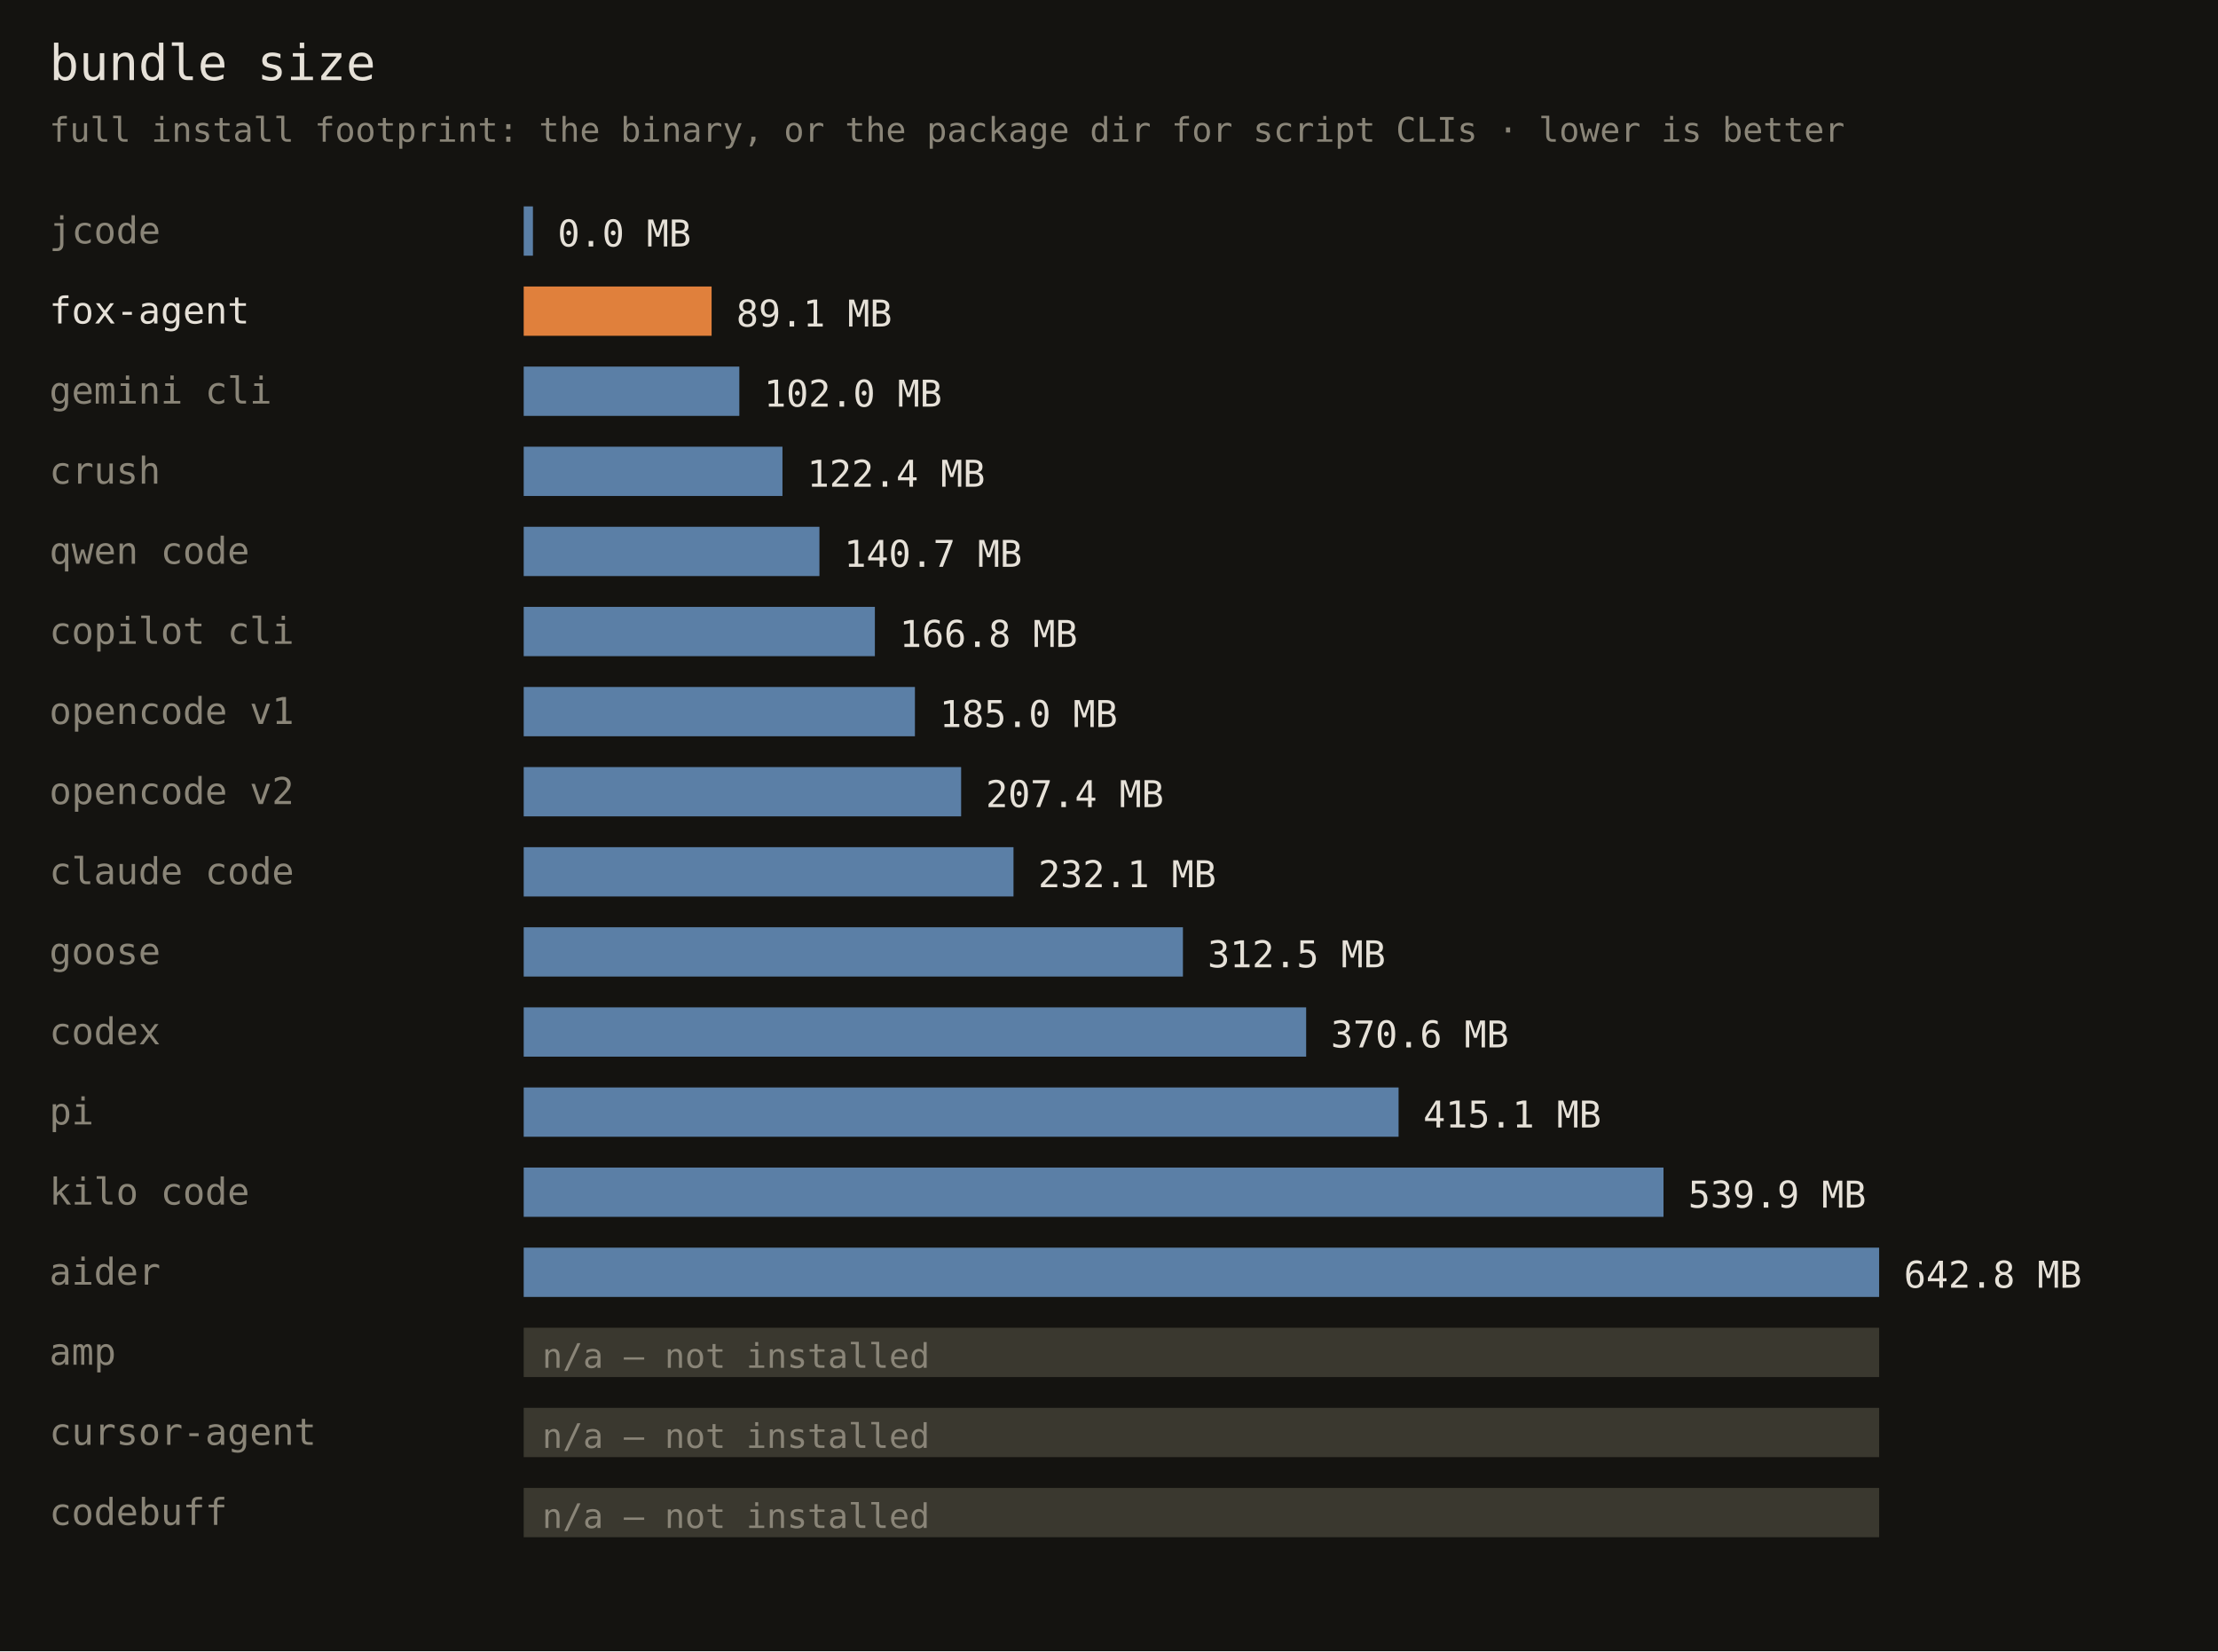
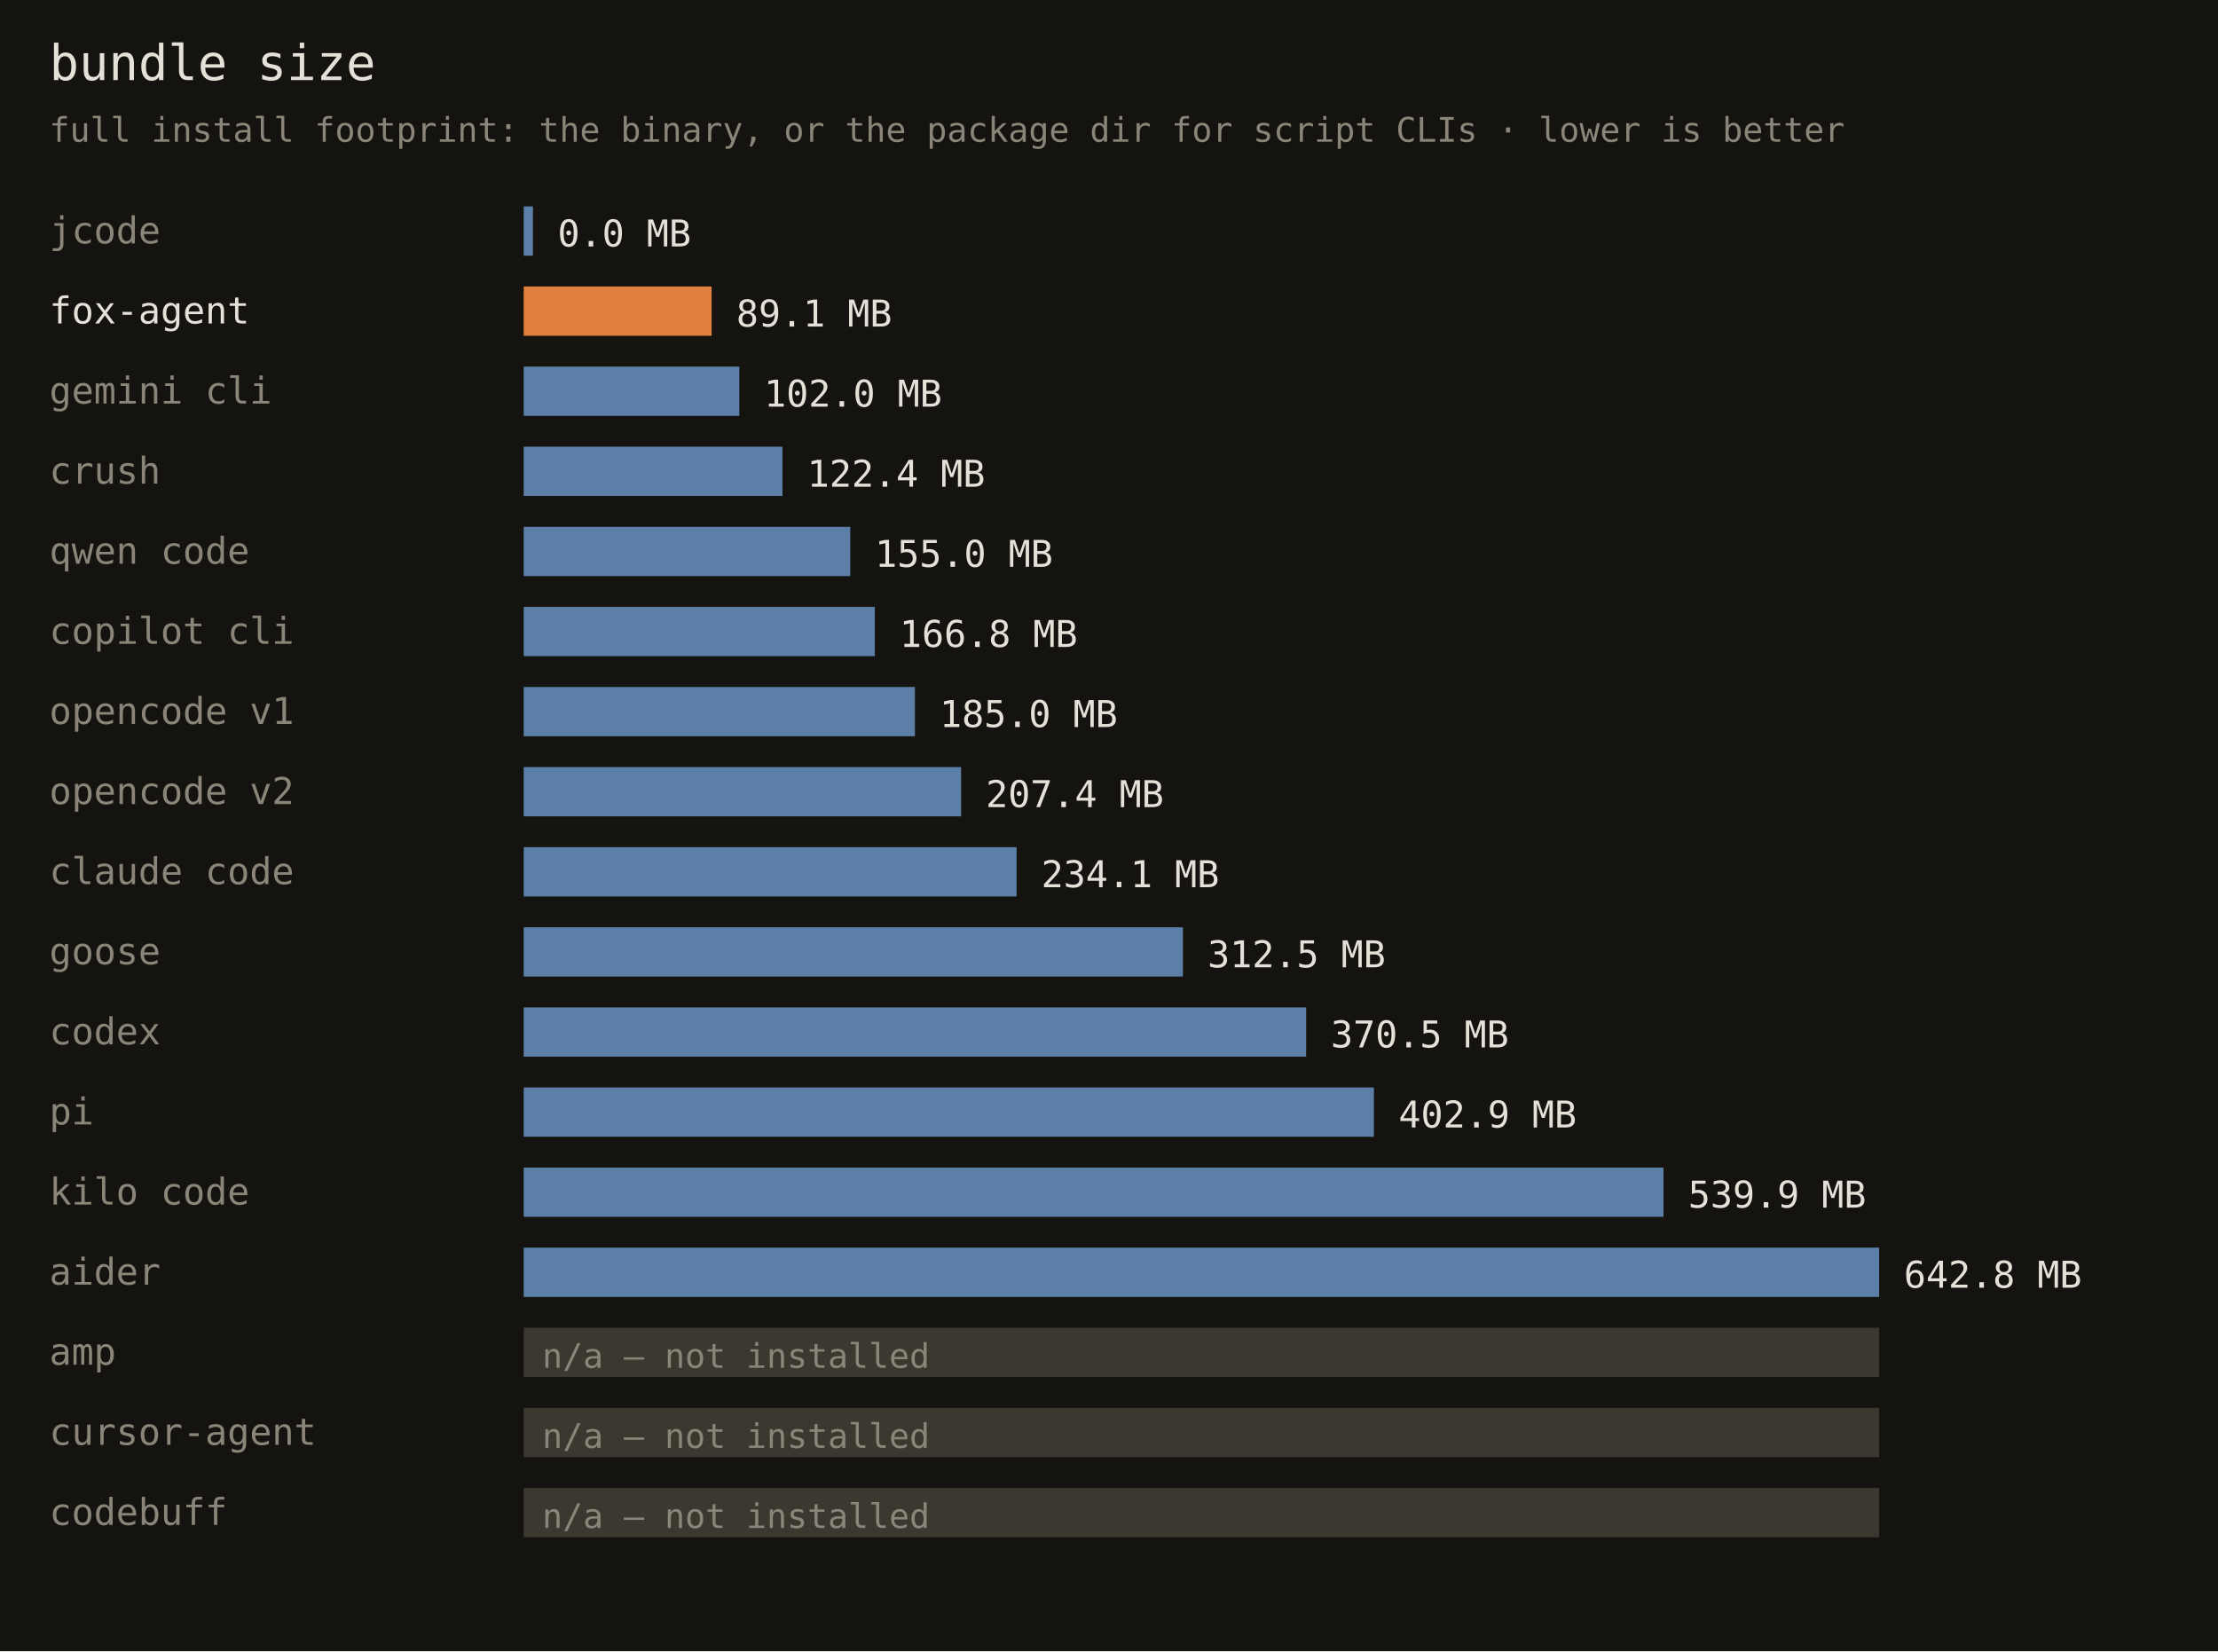
<svg xmlns="http://www.w3.org/2000/svg" width="720" height="536" font-family="monospace">
  <rect width="720" height="536" fill="#141310" />
  <text x="16" y="26" fill="#e6e1d8" font-size="16">bundle size</text>
  <text x="16" y="46" fill="#8a8578" font-size="11">full install footprint: the binary, or the package dir for script CLIs · lower is better</text>
  <text x="16" y="79" fill="#8a8578" font-size="12">jcode</text>
  <rect x="170" y="67" width="3" height="16" fill="#5b7fa6" />
  <text x="181" y="80" fill="#e6e1d8" font-size="12">0.0 MB</text>
  <text x="16" y="105" fill="#e6e1d8" font-size="12">fox-agent</text>
  <rect x="170" y="93" width="61" height="16" fill="#e0803c" />
  <text x="239" y="106" fill="#e6e1d8" font-size="12">89.1 MB</text>
  <text x="16" y="131" fill="#8a8578" font-size="12">gemini cli</text>
  <rect x="170" y="119" width="70" height="16" fill="#5b7fa6" />
  <text x="248" y="132" fill="#e6e1d8" font-size="12">102.0 MB</text>
  <text x="16" y="157" fill="#8a8578" font-size="12">crush</text>
  <rect x="170" y="145" width="84" height="16" fill="#5b7fa6" />
  <text x="262" y="158" fill="#e6e1d8" font-size="12">122.4 MB</text>
  <text x="16" y="183" fill="#8a8578" font-size="12">qwen code</text>
-   <rect x="170" y="171" width="96" height="16" fill="#5b7fa6" />
-   <text x="274" y="184" fill="#e6e1d8" font-size="12">140.7 MB</text>
+   <rect x="170" y="171" width="106" height="16" fill="#5b7fa6" />
+   <text x="284" y="184" fill="#e6e1d8" font-size="12">155.0 MB</text>
  <text x="16" y="209" fill="#8a8578" font-size="12">copilot cli</text>
  <rect x="170" y="197" width="114" height="16" fill="#5b7fa6" />
  <text x="292" y="210" fill="#e6e1d8" font-size="12">166.8 MB</text>
  <text x="16" y="235" fill="#8a8578" font-size="12">opencode v1</text>
  <rect x="170" y="223" width="127" height="16" fill="#5b7fa6" />
  <text x="305" y="236" fill="#e6e1d8" font-size="12">185.0 MB</text>
  <text x="16" y="261" fill="#8a8578" font-size="12">opencode v2</text>
  <rect x="170" y="249" width="142" height="16" fill="#5b7fa6" />
  <text x="320" y="262" fill="#e6e1d8" font-size="12">207.4 MB</text>
  <text x="16" y="287" fill="#8a8578" font-size="12">claude code</text>
-   <rect x="170" y="275" width="159" height="16" fill="#5b7fa6" />
-   <text x="337" y="288" fill="#e6e1d8" font-size="12">232.1 MB</text>
+   <rect x="170" y="275" width="160" height="16" fill="#5b7fa6" />
+   <text x="338" y="288" fill="#e6e1d8" font-size="12">234.1 MB</text>
  <text x="16" y="313" fill="#8a8578" font-size="12">goose</text>
  <rect x="170" y="301" width="214" height="16" fill="#5b7fa6" />
  <text x="392" y="314" fill="#e6e1d8" font-size="12">312.5 MB</text>
  <text x="16" y="339" fill="#8a8578" font-size="12">codex</text>
  <rect x="170" y="327" width="254" height="16" fill="#5b7fa6" />
-   <text x="432" y="340" fill="#e6e1d8" font-size="12">370.6 MB</text>
+   <text x="432" y="340" fill="#e6e1d8" font-size="12">370.5 MB</text>
  <text x="16" y="365" fill="#8a8578" font-size="12">pi</text>
-   <rect x="170" y="353" width="284" height="16" fill="#5b7fa6" />
-   <text x="462" y="366" fill="#e6e1d8" font-size="12">415.1 MB</text>
+   <rect x="170" y="353" width="276" height="16" fill="#5b7fa6" />
+   <text x="454" y="366" fill="#e6e1d8" font-size="12">402.9 MB</text>
  <text x="16" y="391" fill="#8a8578" font-size="12">kilo code</text>
  <rect x="170" y="379" width="370" height="16" fill="#5b7fa6" />
  <text x="548" y="392" fill="#e6e1d8" font-size="12">539.9 MB</text>
  <text x="16" y="417" fill="#8a8578" font-size="12">aider</text>
  <rect x="170" y="405" width="440" height="16" fill="#5b7fa6" />
  <text x="618" y="418" fill="#e6e1d8" font-size="12">642.8 MB</text>
  <text x="16" y="443" fill="#8a8578" font-size="12">amp</text>
  <rect x="170" y="431" width="440" height="16" fill="#3a382f" />
  <text x="176" y="444" fill="#8a8578" font-size="11">n/a — not installed</text>
  <text x="16" y="469" fill="#8a8578" font-size="12">cursor-agent</text>
  <rect x="170" y="457" width="440" height="16" fill="#3a382f" />
  <text x="176" y="470" fill="#8a8578" font-size="11">n/a — not installed</text>
  <text x="16" y="495" fill="#8a8578" font-size="12">codebuff</text>
  <rect x="170" y="483" width="440" height="16" fill="#3a382f" />
  <text x="176" y="496" fill="#8a8578" font-size="11">n/a — not installed</text>
</svg>
